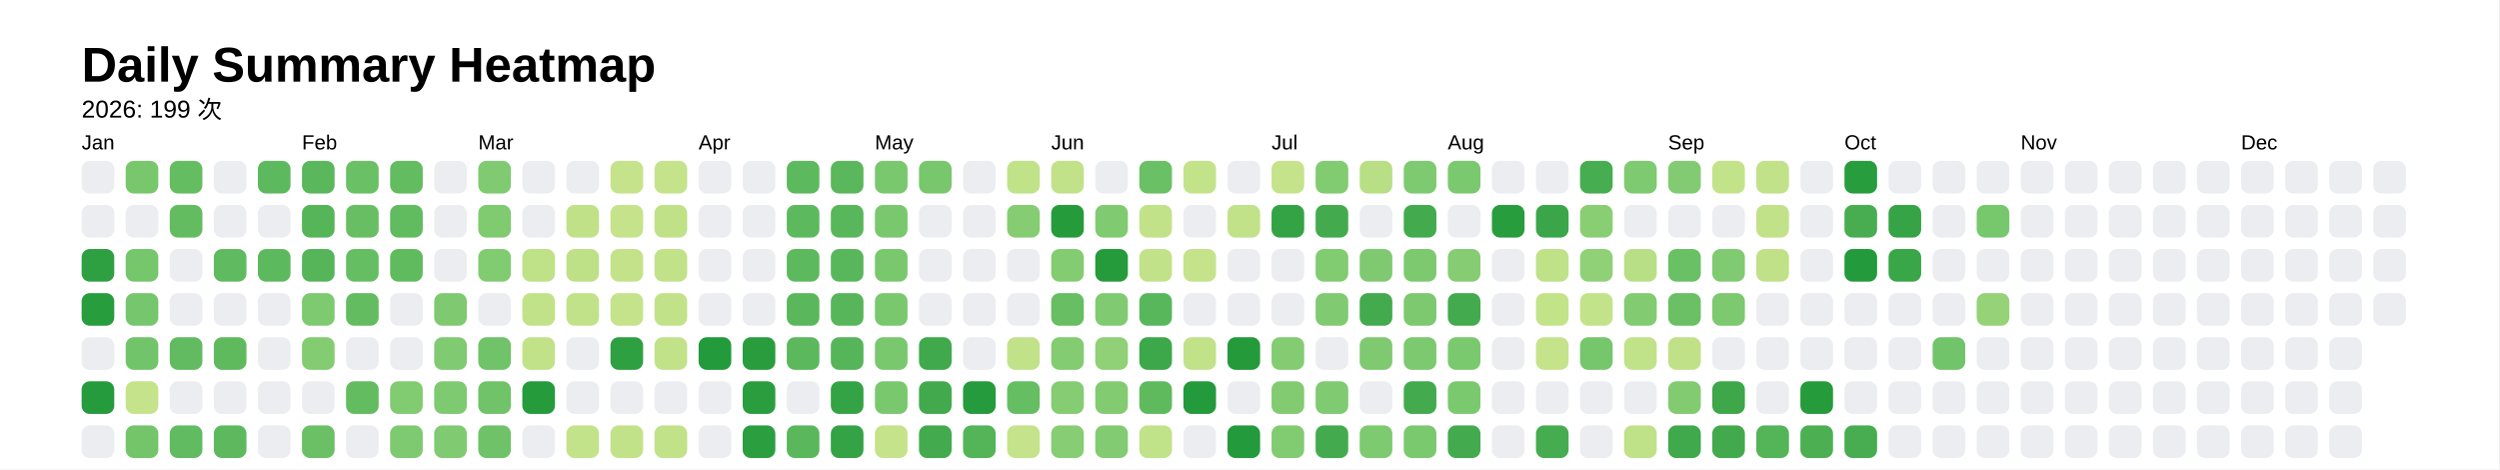
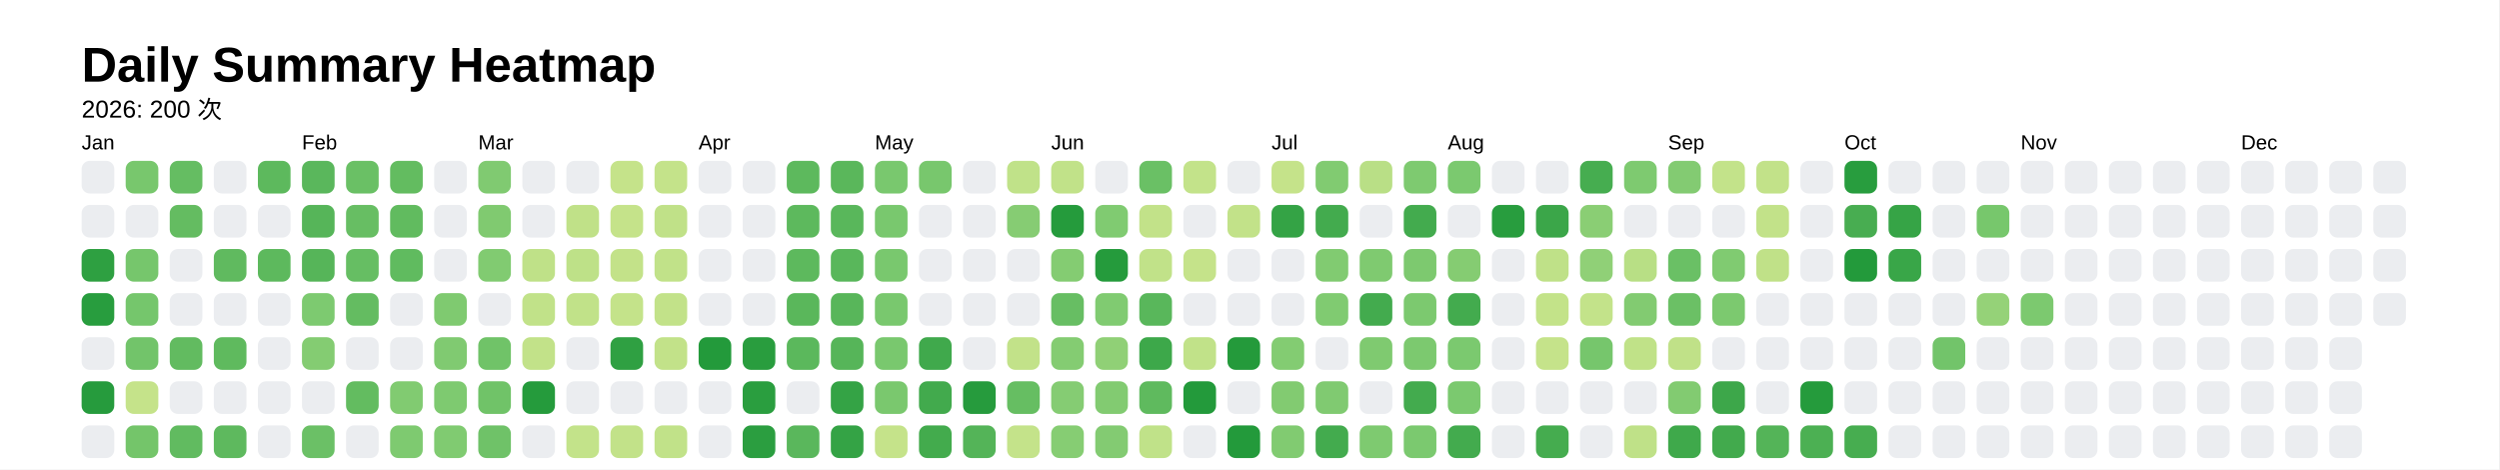
<svg xmlns="http://www.w3.org/2000/svg" style="background-color:white;" baseProfile="full" height="57.5mm" version="1.1" viewBox="0,0,306.2,57.5" width="306.2mm">
  <defs />
  <rect fill="#FFFFFF" height="57.5" width="306.2" x="0" y="0" />
  <text fill="#000000" style="font-size:6px; font-family:Arial; font-weight:bold;" x="10" y="10">Daily Summary Heatmap</text>
-   <text fill="#000000" style="font-size:3px; font-family:Arial;" x="10" y="14.4">2026: 199 次</text>
+   <text fill="#000000" style="font-size:3px; font-family:Arial;" x="10" y="14.4">2026: 200 次</text>
  <text fill="#000000" style="font-size:2.5px; font-family:Arial" x="10" y="18.3">Jan</text>
  <rect fill="#ebedf0" height="4" rx="1" ry="1" width="4" x="10" y="19.7" />
  <rect fill="#ebedf0" height="4" rx="1" ry="1" width="4" x="10" y="25.1" />
  <rect fill="#2ea041" height="4" rx="1" ry="1" width="4" x="10" y="30.5" />
  <rect fill="#289d3e" height="4" rx="1" ry="1" width="4" x="10" y="35.9" />
  <rect fill="#ebedf0" height="4" rx="1" ry="1" width="4" x="10" y="41.3" />
  <rect fill="#269b3d" height="4" rx="1" ry="1" width="4" x="10" y="46.7" />
  <rect fill="#ebedf0" height="4" rx="1" ry="1" width="4" x="10" y="52.1" />
  <rect fill="#78c76d" height="4" rx="1" ry="1" width="4" x="15.4" y="19.7" />
  <rect fill="#ebedf0" height="4" rx="1" ry="1" width="4" x="15.4" y="25.1" />
  <rect fill="#76c66c" height="4" rx="1" ry="1" width="4" x="15.4" y="30.5" />
  <rect fill="#75c66c" height="4" rx="1" ry="1" width="4" x="15.4" y="35.9" />
  <rect fill="#72c46a" height="4" rx="1" ry="1" width="4" x="15.4" y="41.3" />
  <rect fill="#c5e38a" height="4" rx="1" ry="1" width="4" x="15.4" y="46.7" />
  <rect fill="#74c56a" height="4" rx="1" ry="1" width="4" x="15.4" y="52.1" />
  <rect fill="#65bd62" height="4" rx="1" ry="1" width="4" x="20.8" y="19.7" />
  <rect fill="#64bc61" height="4" rx="1" ry="1" width="4" x="20.8" y="25.1" />
  <rect fill="#ebedf0" height="4" rx="1" ry="1" width="4" x="20.8" y="30.5" />
  <rect fill="#ebedf0" height="4" rx="1" ry="1" width="4" x="20.8" y="35.9" />
  <rect fill="#62bb60" height="4" rx="1" ry="1" width="4" x="20.8" y="41.3" />
  <rect fill="#ebedf0" height="4" rx="1" ry="1" width="4" x="20.8" y="46.7" />
  <rect fill="#61bb60" height="4" rx="1" ry="1" width="4" x="20.8" y="52.1" />
  <rect fill="#ebedf0" height="4" rx="1" ry="1" width="4" x="26.2" y="19.7" />
  <rect fill="#ebedf0" height="4" rx="1" ry="1" width="4" x="26.2" y="25.1" />
  <rect fill="#60ba5f" height="4" rx="1" ry="1" width="4" x="26.2" y="30.5" />
  <rect fill="#ebedf0" height="4" rx="1" ry="1" width="4" x="26.2" y="35.9" />
  <rect fill="#5fba5e" height="4" rx="1" ry="1" width="4" x="26.2" y="41.3" />
  <rect fill="#ebedf0" height="4" rx="1" ry="1" width="4" x="26.2" y="46.7" />
  <rect fill="#5eb95e" height="4" rx="1" ry="1" width="4" x="26.2" y="52.1" />
  <rect fill="#5db95d" height="4" rx="1" ry="1" width="4" x="31.6" y="19.7" />
  <rect fill="#ebedf0" height="4" rx="1" ry="1" width="4" x="31.6" y="25.1" />
  <rect fill="#5db95d" height="4" rx="1" ry="1" width="4" x="31.6" y="30.5" />
  <rect fill="#ebedf0" height="4" rx="1" ry="1" width="4" x="31.6" y="35.9" />
  <rect fill="#ebedf0" height="4" rx="1" ry="1" width="4" x="31.6" y="41.3" />
  <rect fill="#ebedf0" height="4" rx="1" ry="1" width="4" x="31.6" y="46.7" />
  <rect fill="#ebedf0" height="4" rx="1" ry="1" width="4" x="31.6" y="52.1" />
  <text fill="#000000" style="font-size:2.5px; font-family:Arial" x="37.0" y="18.3">Feb</text>
  <rect fill="#5ab75c" height="4" rx="1" ry="1" width="4" x="37.0" y="19.7" />
  <rect fill="#56b559" height="4" rx="1" ry="1" width="4" x="37.0" y="25.1" />
  <rect fill="#56b559" height="4" rx="1" ry="1" width="4" x="37.0" y="30.5" />
  <rect fill="#7dca70" height="4" rx="1" ry="1" width="4" x="37.0" y="35.9" />
  <rect fill="#84cc72" height="4" rx="1" ry="1" width="4" x="37.0" y="41.3" />
  <rect fill="#ebedf0" height="4" rx="1" ry="1" width="4" x="37.0" y="46.7" />
  <rect fill="#6bc066" height="4" rx="1" ry="1" width="4" x="37.0" y="52.1" />
  <rect fill="#6ac065" height="4" rx="1" ry="1" width="4" x="42.4" y="19.7" />
  <rect fill="#67be63" height="4" rx="1" ry="1" width="4" x="42.4" y="25.1" />
  <rect fill="#66be63" height="4" rx="1" ry="1" width="4" x="42.4" y="30.5" />
  <rect fill="#64bc61" height="4" rx="1" ry="1" width="4" x="42.4" y="35.9" />
  <rect fill="#ebedf0" height="4" rx="1" ry="1" width="4" x="42.4" y="41.3" />
  <rect fill="#63bc60" height="4" rx="1" ry="1" width="4" x="42.4" y="46.7" />
  <rect fill="#ebedf0" height="4" rx="1" ry="1" width="4" x="42.4" y="52.1" />
  <rect fill="#63bc60" height="4" rx="1" ry="1" width="4" x="47.8" y="19.7" />
  <rect fill="#61bb5f" height="4" rx="1" ry="1" width="4" x="47.8" y="25.1" />
  <rect fill="#60bb5f" height="4" rx="1" ry="1" width="4" x="47.8" y="30.5" />
  <rect fill="#ebedf0" height="4" rx="1" ry="1" width="4" x="47.8" y="35.9" />
  <rect fill="#ebedf0" height="4" rx="1" ry="1" width="4" x="47.8" y="41.3" />
  <rect fill="#81cb71" height="4" rx="1" ry="1" width="4" x="47.8" y="46.7" />
  <rect fill="#7eca70" height="4" rx="1" ry="1" width="4" x="47.8" y="52.1" />
  <rect fill="#ebedf0" height="4" rx="1" ry="1" width="4" x="53.2" y="19.7" />
  <rect fill="#ebedf0" height="4" rx="1" ry="1" width="4" x="53.2" y="25.1" />
  <rect fill="#ebedf0" height="4" rx="1" ry="1" width="4" x="53.2" y="30.5" />
  <rect fill="#7fca70" height="4" rx="1" ry="1" width="4" x="53.2" y="35.9" />
  <rect fill="#80ca71" height="4" rx="1" ry="1" width="4" x="53.2" y="41.3" />
  <rect fill="#7eca70" height="4" rx="1" ry="1" width="4" x="53.2" y="46.7" />
  <rect fill="#80cb71" height="4" rx="1" ry="1" width="4" x="53.2" y="52.1" />
  <text fill="#000000" style="font-size:2.5px; font-family:Arial" x="58.6" y="18.3">Mar</text>
  <rect fill="#80ca71" height="4" rx="1" ry="1" width="4" x="58.6" y="19.7" />
  <rect fill="#80ca70" height="4" rx="1" ry="1" width="4" x="58.6" y="25.1" />
  <rect fill="#81cb71" height="4" rx="1" ry="1" width="4" x="58.6" y="30.5" />
  <rect fill="#ebedf0" height="4" rx="1" ry="1" width="4" x="58.6" y="35.9" />
  <rect fill="#70c368" height="4" rx="1" ry="1" width="4" x="58.6" y="41.3" />
  <rect fill="#70c368" height="4" rx="1" ry="1" width="4" x="58.6" y="46.7" />
  <rect fill="#6fc268" height="4" rx="1" ry="1" width="4" x="58.6" y="52.1" />
  <rect fill="#ebedf0" height="4" rx="1" ry="1" width="4" x="64" y="19.7" />
  <rect fill="#ebedf0" height="4" rx="1" ry="1" width="4" x="64" y="25.1" />
  <rect fill="#bfe188" height="4" rx="1" ry="1" width="4" x="64" y="30.5" />
  <rect fill="#c1e289" height="4" rx="1" ry="1" width="4" x="64" y="35.9" />
  <rect fill="#c2e289" height="4" rx="1" ry="1" width="4" x="64" y="41.3" />
  <rect fill="#259b3c" height="4" rx="1" ry="1" width="4" x="64" y="46.7" />
  <rect fill="#ebedf0" height="4" rx="1" ry="1" width="4" x="64" y="52.1" />
  <rect fill="#ebedf0" height="4" rx="1" ry="1" width="4" x="69.4" y="19.7" />
  <rect fill="#c0e188" height="4" rx="1" ry="1" width="4" x="69.4" y="25.1" />
  <rect fill="#bee188" height="4" rx="1" ry="1" width="4" x="69.4" y="30.5" />
  <rect fill="#c1e289" height="4" rx="1" ry="1" width="4" x="69.4" y="35.9" />
  <rect fill="#ebedf0" height="4" rx="1" ry="1" width="4" x="69.4" y="41.3" />
  <rect fill="#ebedf0" height="4" rx="1" ry="1" width="4" x="69.4" y="46.7" />
  <rect fill="#c3e38a" height="4" rx="1" ry="1" width="4" x="69.4" y="52.1" />
  <rect fill="#c5e38a" height="4" rx="1" ry="1" width="4" x="74.8" y="19.7" />
  <rect fill="#c5e38a" height="4" rx="1" ry="1" width="4" x="74.8" y="25.1" />
  <rect fill="#c3e289" height="4" rx="1" ry="1" width="4" x="74.8" y="30.5" />
  <rect fill="#c4e38a" height="4" rx="1" ry="1" width="4" x="74.8" y="35.9" />
  <rect fill="#2fa042" height="4" rx="1" ry="1" width="4" x="74.8" y="41.3" />
  <rect fill="#ebedf0" height="4" rx="1" ry="1" width="4" x="74.8" y="46.7" />
  <rect fill="#c2e289" height="4" rx="1" ry="1" width="4" x="74.8" y="52.1" />
  <rect fill="#c4e38a" height="4" rx="1" ry="1" width="4" x="80.2" y="19.7" />
  <rect fill="#c0e188" height="4" rx="1" ry="1" width="4" x="80.2" y="25.1" />
  <rect fill="#c1e289" height="4" rx="1" ry="1" width="4" x="80.2" y="30.5" />
  <rect fill="#c2e289" height="4" rx="1" ry="1" width="4" x="80.2" y="35.9" />
  <rect fill="#c2e289" height="4" rx="1" ry="1" width="4" x="80.2" y="41.3" />
  <rect fill="#ebedf0" height="4" rx="1" ry="1" width="4" x="80.2" y="46.7" />
  <rect fill="#c1e289" height="4" rx="1" ry="1" width="4" x="80.2" y="52.1" />
  <text fill="#000000" style="font-size:2.5px; font-family:Arial" x="85.6" y="18.3">Apr</text>
  <rect fill="#ebedf0" height="4" rx="1" ry="1" width="4" x="85.6" y="19.7" />
  <rect fill="#ebedf0" height="4" rx="1" ry="1" width="4" x="85.6" y="25.1" />
  <rect fill="#ebedf0" height="4" rx="1" ry="1" width="4" x="85.6" y="30.5" />
  <rect fill="#ebedf0" height="4" rx="1" ry="1" width="4" x="85.6" y="35.9" />
  <rect fill="#239a3b" height="4" rx="1" ry="1" width="4" x="85.6" y="41.3" />
  <rect fill="#ebedf0" height="4" rx="1" ry="1" width="4" x="85.6" y="46.7" />
  <rect fill="#ebedf0" height="4" rx="1" ry="1" width="4" x="85.6" y="52.1" />
  <rect fill="#ebedf0" height="4" rx="1" ry="1" width="4" x="91" y="19.7" />
  <rect fill="#ebedf0" height="4" rx="1" ry="1" width="4" x="91" y="25.1" />
  <rect fill="#ebedf0" height="4" rx="1" ry="1" width="4" x="91" y="30.5" />
  <rect fill="#ebedf0" height="4" rx="1" ry="1" width="4" x="91" y="35.9" />
  <rect fill="#299d3e" height="4" rx="1" ry="1" width="4" x="91" y="41.3" />
  <rect fill="#2a9e3f" height="4" rx="1" ry="1" width="4" x="91" y="46.7" />
  <rect fill="#2b9e40" height="4" rx="1" ry="1" width="4" x="91" y="52.1" />
  <rect fill="#5db95d" height="4" rx="1" ry="1" width="4" x="96.4" y="19.7" />
  <rect fill="#5db95d" height="4" rx="1" ry="1" width="4" x="96.4" y="25.1" />
  <rect fill="#5db95d" height="4" rx="1" ry="1" width="4" x="96.4" y="30.5" />
  <rect fill="#5ab75b" height="4" rx="1" ry="1" width="4" x="96.4" y="35.9" />
  <rect fill="#5bb85c" height="4" rx="1" ry="1" width="4" x="96.4" y="41.3" />
  <rect fill="#ebedf0" height="4" rx="1" ry="1" width="4" x="96.4" y="46.7" />
  <rect fill="#5ab75c" height="4" rx="1" ry="1" width="4" x="96.4" y="52.1" />
  <rect fill="#5ab75b" height="4" rx="1" ry="1" width="4" x="101.8" y="19.7" />
  <rect fill="#59b75b" height="4" rx="1" ry="1" width="4" x="101.8" y="25.1" />
  <rect fill="#59b75b" height="4" rx="1" ry="1" width="4" x="101.8" y="30.5" />
  <rect fill="#58b65a" height="4" rx="1" ry="1" width="4" x="101.8" y="35.9" />
  <rect fill="#56b559" height="4" rx="1" ry="1" width="4" x="101.8" y="41.3" />
  <rect fill="#34a345" height="4" rx="1" ry="1" width="4" x="101.8" y="46.7" />
  <rect fill="#34a345" height="4" rx="1" ry="1" width="4" x="101.8" y="52.1" />
  <text fill="#000000" style="font-size:2.5px; font-family:Arial" x="107.2" y="18.3">May</text>
  <rect fill="#79c86e" height="4" rx="1" ry="1" width="4" x="107.2" y="19.7" />
  <rect fill="#79c86e" height="4" rx="1" ry="1" width="4" x="107.2" y="25.1" />
  <rect fill="#79c86e" height="4" rx="1" ry="1" width="4" x="107.2" y="30.5" />
  <rect fill="#79c86e" height="4" rx="1" ry="1" width="4" x="107.2" y="35.9" />
  <rect fill="#79c86e" height="4" rx="1" ry="1" width="4" x="107.2" y="41.3" />
  <rect fill="#7ac86e" height="4" rx="1" ry="1" width="4" x="107.2" y="46.7" />
  <rect fill="#c5e38a" height="4" rx="1" ry="1" width="4" x="107.2" y="52.1" />
  <rect fill="#78c76d" height="4" rx="1" ry="1" width="4" x="112.6" y="19.7" />
  <rect fill="#ebedf0" height="4" rx="1" ry="1" width="4" x="112.6" y="25.1" />
  <rect fill="#ebedf0" height="4" rx="1" ry="1" width="4" x="112.6" y="30.5" />
  <rect fill="#ebedf0" height="4" rx="1" ry="1" width="4" x="112.6" y="35.9" />
  <rect fill="#40a94c" height="4" rx="1" ry="1" width="4" x="112.6" y="41.3" />
  <rect fill="#42aa4d" height="4" rx="1" ry="1" width="4" x="112.6" y="46.7" />
  <rect fill="#43ab4d" height="4" rx="1" ry="1" width="4" x="112.6" y="52.1" />
  <rect fill="#ebedf0" height="4" rx="1" ry="1" width="4" x="118" y="19.7" />
  <rect fill="#ebedf0" height="4" rx="1" ry="1" width="4" x="118" y="25.1" />
  <rect fill="#ebedf0" height="4" rx="1" ry="1" width="4" x="118" y="30.5" />
  <rect fill="#ebedf0" height="4" rx="1" ry="1" width="4" x="118" y="35.9" />
  <rect fill="#ebedf0" height="4" rx="1" ry="1" width="4" x="118" y="41.3" />
  <rect fill="#269b3d" height="4" rx="1" ry="1" width="4" x="118" y="46.7" />
  <rect fill="#54b458" height="4" rx="1" ry="1" width="4" x="118" y="52.1" />
  <rect fill="#c0e289" height="4" rx="1" ry="1" width="4" x="123.4" y="19.7" />
  <rect fill="#86cc73" height="4" rx="1" ry="1" width="4" x="123.4" y="25.1" />
  <rect fill="#ebedf0" height="4" rx="1" ry="1" width="4" x="123.4" y="30.5" />
  <rect fill="#ebedf0" height="4" rx="1" ry="1" width="4" x="123.4" y="35.9" />
  <rect fill="#c2e289" height="4" rx="1" ry="1" width="4" x="123.4" y="41.3" />
  <rect fill="#66be62" height="4" rx="1" ry="1" width="4" x="123.4" y="46.7" />
  <rect fill="#c4e38a" height="4" rx="1" ry="1" width="4" x="123.4" y="52.1" />
  <text fill="#000000" style="font-size:2.5px; font-family:Arial" x="128.8" y="18.3">Jun</text>
  <rect fill="#c1e289" height="4" rx="1" ry="1" width="4" x="128.8" y="19.7" />
  <rect fill="#259b3c" height="4" rx="1" ry="1" width="4" x="128.8" y="25.1" />
  <rect fill="#84cc72" height="4" rx="1" ry="1" width="4" x="128.8" y="30.5" />
  <rect fill="#67be63" height="4" rx="1" ry="1" width="4" x="128.8" y="35.9" />
  <rect fill="#84cc72" height="4" rx="1" ry="1" width="4" x="128.8" y="41.3" />
  <rect fill="#85cc73" height="4" rx="1" ry="1" width="4" x="128.8" y="46.7" />
  <rect fill="#86cd73" height="4" rx="1" ry="1" width="4" x="128.8" y="52.1" />
  <rect fill="#ebedf0" height="4" rx="1" ry="1" width="4" x="134.2" y="19.7" />
  <rect fill="#80cb71" height="4" rx="1" ry="1" width="4" x="134.2" y="25.1" />
  <rect fill="#259b3c" height="4" rx="1" ry="1" width="4" x="134.2" y="30.5" />
  <rect fill="#80cb71" height="4" rx="1" ry="1" width="4" x="134.2" y="35.9" />
  <rect fill="#90d076" height="4" rx="1" ry="1" width="4" x="134.2" y="41.3" />
  <rect fill="#82cb71" height="4" rx="1" ry="1" width="4" x="134.2" y="46.7" />
  <rect fill="#83cb72" height="4" rx="1" ry="1" width="4" x="134.2" y="52.1" />
  <rect fill="#6ac065" height="4" rx="1" ry="1" width="4" x="139.6" y="19.7" />
  <rect fill="#c2e289" height="4" rx="1" ry="1" width="4" x="139.6" y="25.1" />
  <rect fill="#c1e289" height="4" rx="1" ry="1" width="4" x="139.6" y="30.5" />
  <rect fill="#59b75b" height="4" rx="1" ry="1" width="4" x="139.6" y="35.9" />
  <rect fill="#3da84a" height="4" rx="1" ry="1" width="4" x="139.6" y="41.3" />
  <rect fill="#5fba5e" height="4" rx="1" ry="1" width="4" x="139.6" y="46.7" />
  <rect fill="#c0e289" height="4" rx="1" ry="1" width="4" x="139.6" y="52.1" />
  <rect fill="#c3e38a" height="4" rx="1" ry="1" width="4" x="145" y="19.7" />
  <rect fill="#ebedf0" height="4" rx="1" ry="1" width="4" x="145" y="25.1" />
  <rect fill="#c5e38a" height="4" rx="1" ry="1" width="4" x="145" y="30.5" />
  <rect fill="#ebedf0" height="4" rx="1" ry="1" width="4" x="145" y="35.9" />
  <rect fill="#c1e289" height="4" rx="1" ry="1" width="4" x="145" y="41.3" />
  <rect fill="#239a3b" height="4" rx="1" ry="1" width="4" x="145" y="46.7" />
  <rect fill="#ebedf0" height="4" rx="1" ry="1" width="4" x="145" y="52.1" />
  <rect fill="#ebedf0" height="4" rx="1" ry="1" width="4" x="150.4" y="19.7" />
  <rect fill="#c2e289" height="4" rx="1" ry="1" width="4" x="150.4" y="25.1" />
  <rect fill="#ebedf0" height="4" rx="1" ry="1" width="4" x="150.4" y="30.5" />
  <rect fill="#ebedf0" height="4" rx="1" ry="1" width="4" x="150.4" y="35.9" />
  <rect fill="#249a3b" height="4" rx="1" ry="1" width="4" x="150.4" y="41.3" />
  <rect fill="#ebedf0" height="4" rx="1" ry="1" width="4" x="150.4" y="46.7" />
  <rect fill="#239a3b" height="4" rx="1" ry="1" width="4" x="150.4" y="52.1" />
  <text fill="#000000" style="font-size:2.5px; font-family:Arial" x="155.8" y="18.3">Jul</text>
  <rect fill="#c5e38a" height="4" rx="1" ry="1" width="4" x="155.8" y="19.7" />
  <rect fill="#34a345" height="4" rx="1" ry="1" width="4" x="155.8" y="25.1" />
  <rect fill="#ebedf0" height="4" rx="1" ry="1" width="4" x="155.8" y="30.5" />
  <rect fill="#ebedf0" height="4" rx="1" ry="1" width="4" x="155.8" y="35.9" />
  <rect fill="#83cc72" height="4" rx="1" ry="1" width="4" x="155.8" y="41.3" />
  <rect fill="#82cb71" height="4" rx="1" ry="1" width="4" x="155.8" y="46.7" />
  <rect fill="#81cb71" height="4" rx="1" ry="1" width="4" x="155.8" y="52.1" />
  <rect fill="#81cb71" height="4" rx="1" ry="1" width="4" x="161.2" y="19.7" />
  <rect fill="#43ab4e" height="4" rx="1" ry="1" width="4" x="161.2" y="25.1" />
  <rect fill="#81cb71" height="4" rx="1" ry="1" width="4" x="161.2" y="30.5" />
  <rect fill="#80cb71" height="4" rx="1" ry="1" width="4" x="161.2" y="35.9" />
  <rect fill="#ebedf0" height="4" rx="1" ry="1" width="4" x="161.2" y="41.3" />
  <rect fill="#80ca71" height="4" rx="1" ry="1" width="4" x="161.2" y="46.7" />
  <rect fill="#43ab4e" height="4" rx="1" ry="1" width="4" x="161.2" y="52.1" />
  <rect fill="#b9df86" height="4" rx="1" ry="1" width="4" x="166.6" y="19.7" />
  <rect fill="#ebedf0" height="4" rx="1" ry="1" width="4" x="166.6" y="25.1" />
  <rect fill="#7fca70" height="4" rx="1" ry="1" width="4" x="166.6" y="30.5" />
  <rect fill="#43ab4e" height="4" rx="1" ry="1" width="4" x="166.6" y="35.9" />
  <rect fill="#7fca70" height="4" rx="1" ry="1" width="4" x="166.6" y="41.3" />
  <rect fill="#ebedf0" height="4" rx="1" ry="1" width="4" x="166.6" y="46.7" />
  <rect fill="#7eca70" height="4" rx="1" ry="1" width="4" x="166.6" y="52.1" />
  <rect fill="#7eca70" height="4" rx="1" ry="1" width="4" x="172" y="19.7" />
  <rect fill="#43ab4e" height="4" rx="1" ry="1" width="4" x="172" y="25.1" />
  <rect fill="#7dc96f" height="4" rx="1" ry="1" width="4" x="172" y="30.5" />
  <rect fill="#7cc96f" height="4" rx="1" ry="1" width="4" x="172" y="35.9" />
  <rect fill="#7cc96f" height="4" rx="1" ry="1" width="4" x="172" y="41.3" />
  <rect fill="#43ab4e" height="4" rx="1" ry="1" width="4" x="172" y="46.7" />
  <rect fill="#7bc96f" height="4" rx="1" ry="1" width="4" x="172" y="52.1" />
  <text fill="#000000" style="font-size:2.5px; font-family:Arial" x="177.4" y="18.3">Aug</text>
  <rect fill="#7bc96f" height="4" rx="1" ry="1" width="4" x="177.4" y="19.7" />
  <rect fill="#ebedf0" height="4" rx="1" ry="1" width="4" x="177.4" y="25.1" />
  <rect fill="#85cc72" height="4" rx="1" ry="1" width="4" x="177.4" y="30.5" />
  <rect fill="#43ab4e" height="4" rx="1" ry="1" width="4" x="177.4" y="35.9" />
  <rect fill="#7bc96f" height="4" rx="1" ry="1" width="4" x="177.4" y="41.3" />
  <rect fill="#7bc96f" height="4" rx="1" ry="1" width="4" x="177.4" y="46.7" />
  <rect fill="#43ab4e" height="4" rx="1" ry="1" width="4" x="177.4" y="52.1" />
  <rect fill="#ebedf0" height="4" rx="1" ry="1" width="4" x="182.8" y="19.7" />
  <rect fill="#289d3e" height="4" rx="1" ry="1" width="4" x="182.8" y="25.1" />
  <rect fill="#ebedf0" height="4" rx="1" ry="1" width="4" x="182.8" y="30.5" />
  <rect fill="#ebedf0" height="4" rx="1" ry="1" width="4" x="182.8" y="35.9" />
  <rect fill="#ebedf0" height="4" rx="1" ry="1" width="4" x="182.8" y="41.3" />
  <rect fill="#ebedf0" height="4" rx="1" ry="1" width="4" x="182.8" y="46.7" />
  <rect fill="#ebedf0" height="4" rx="1" ry="1" width="4" x="182.8" y="52.1" />
  <rect fill="#ebedf0" height="4" rx="1" ry="1" width="4" x="188.2" y="19.7" />
  <rect fill="#3ba649" height="4" rx="1" ry="1" width="4" x="188.2" y="25.1" />
  <rect fill="#bfe188" height="4" rx="1" ry="1" width="4" x="188.2" y="30.5" />
  <rect fill="#c3e389" height="4" rx="1" ry="1" width="4" x="188.2" y="35.9" />
  <rect fill="#c5e38a" height="4" rx="1" ry="1" width="4" x="188.2" y="41.3" />
  <rect fill="#ebedf0" height="4" rx="1" ry="1" width="4" x="188.2" y="46.7" />
  <rect fill="#45ac4f" height="4" rx="1" ry="1" width="4" x="188.2" y="52.1" />
  <rect fill="#46ad50" height="4" rx="1" ry="1" width="4" x="193.6" y="19.7" />
  <rect fill="#8ace74" height="4" rx="1" ry="1" width="4" x="193.6" y="25.1" />
  <rect fill="#90d077" height="4" rx="1" ry="1" width="4" x="193.6" y="30.5" />
  <rect fill="#c3e38a" height="4" rx="1" ry="1" width="4" x="193.6" y="35.9" />
  <rect fill="#76c66c" height="4" rx="1" ry="1" width="4" x="193.6" y="41.3" />
  <rect fill="#ebedf0" height="4" rx="1" ry="1" width="4" x="193.6" y="46.7" />
  <rect fill="#ebedf0" height="4" rx="1" ry="1" width="4" x="193.6" y="52.1" />
  <rect fill="#7eca70" height="4" rx="1" ry="1" width="4" x="199" y="19.7" />
  <rect fill="#ebedf0" height="4" rx="1" ry="1" width="4" x="199" y="25.1" />
  <rect fill="#b8df85" height="4" rx="1" ry="1" width="4" x="199" y="30.5" />
  <rect fill="#82cb71" height="4" rx="1" ry="1" width="4" x="199" y="35.9" />
  <rect fill="#c0e288" height="4" rx="1" ry="1" width="4" x="199" y="41.3" />
  <rect fill="#ebedf0" height="4" rx="1" ry="1" width="4" x="199" y="46.7" />
  <rect fill="#bfe188" height="4" rx="1" ry="1" width="4" x="199" y="52.1" />
  <text fill="#000000" style="font-size:2.5px; font-family:Arial" x="204.4" y="18.3">Sep</text>
  <rect fill="#83cb72" height="4" rx="1" ry="1" width="4" x="204.4" y="19.7" />
  <rect fill="#ebedf0" height="4" rx="1" ry="1" width="4" x="204.4" y="25.1" />
  <rect fill="#6ac065" height="4" rx="1" ry="1" width="4" x="204.4" y="30.5" />
  <rect fill="#6bc065" height="4" rx="1" ry="1" width="4" x="204.4" y="35.9" />
  <rect fill="#c0e188" height="4" rx="1" ry="1" width="4" x="204.4" y="41.3" />
  <rect fill="#82cb71" height="4" rx="1" ry="1" width="4" x="204.4" y="46.7" />
  <rect fill="#3fa94b" height="4" rx="1" ry="1" width="4" x="204.4" y="52.1" />
  <rect fill="#c3e38a" height="4" rx="1" ry="1" width="4" x="209.8" y="19.7" />
  <rect fill="#ebedf0" height="4" rx="1" ry="1" width="4" x="209.8" y="25.1" />
  <rect fill="#80cb71" height="4" rx="1" ry="1" width="4" x="209.8" y="30.5" />
  <rect fill="#7cc96f" height="4" rx="1" ry="1" width="4" x="209.8" y="35.9" />
  <rect fill="#ebedf0" height="4" rx="1" ry="1" width="4" x="209.8" y="41.3" />
  <rect fill="#3da74a" height="4" rx="1" ry="1" width="4" x="209.8" y="46.7" />
  <rect fill="#42aa4d" height="4" rx="1" ry="1" width="4" x="209.8" y="52.1" />
  <rect fill="#c2e289" height="4" rx="1" ry="1" width="4" x="215.2" y="19.7" />
  <rect fill="#c2e289" height="4" rx="1" ry="1" width="4" x="215.2" y="25.1" />
  <rect fill="#c0e188" height="4" rx="1" ry="1" width="4" x="215.2" y="30.5" />
  <rect fill="#ebedf0" height="4" rx="1" ry="1" width="4" x="215.2" y="35.9" />
  <rect fill="#ebedf0" height="4" rx="1" ry="1" width="4" x="215.2" y="41.3" />
  <rect fill="#ebedf0" height="4" rx="1" ry="1" width="4" x="215.2" y="46.7" />
  <rect fill="#54b458" height="4" rx="1" ry="1" width="4" x="215.2" y="52.1" />
  <rect fill="#ebedf0" height="4" rx="1" ry="1" width="4" x="220.6" y="19.7" />
  <rect fill="#ebedf0" height="4" rx="1" ry="1" width="4" x="220.6" y="25.1" />
  <rect fill="#ebedf0" height="4" rx="1" ry="1" width="4" x="220.6" y="30.5" />
  <rect fill="#ebedf0" height="4" rx="1" ry="1" width="4" x="220.6" y="35.9" />
  <rect fill="#ebedf0" height="4" rx="1" ry="1" width="4" x="220.6" y="41.3" />
  <rect fill="#259b3c" height="4" rx="1" ry="1" width="4" x="220.6" y="46.7" />
  <rect fill="#4cb053" height="4" rx="1" ry="1" width="4" x="220.6" y="52.1" />
  <text fill="#000000" style="font-size:2.5px; font-family:Arial" x="226" y="18.3">Oct</text>
  <rect fill="#289d3e" height="4" rx="1" ry="1" width="4" x="226" y="19.7" />
  <rect fill="#48ad51" height="4" rx="1" ry="1" width="4" x="226" y="25.1" />
  <rect fill="#239a3b" height="4" rx="1" ry="1" width="4" x="226" y="30.5" />
  <rect fill="#ebedf0" height="4" rx="1" ry="1" width="4" x="226" y="35.9" />
  <rect fill="#ebedf0" height="4" rx="1" ry="1" width="4" x="226" y="41.3" />
  <rect fill="#ebedf0" height="4" rx="1" ry="1" width="4" x="226" y="46.7" />
  <rect fill="#47ad50" height="4" rx="1" ry="1" width="4" x="226" y="52.1" />
  <rect fill="#ebedf0" height="4" rx="1" ry="1" width="4" x="231.4" y="19.7" />
  <rect fill="#36a446" height="4" rx="1" ry="1" width="4" x="231.4" y="25.1" />
  <rect fill="#39a648" height="4" rx="1" ry="1" width="4" x="231.4" y="30.5" />
  <rect fill="#ebedf0" height="4" rx="1" ry="1" width="4" x="231.4" y="35.9" />
  <rect fill="#ebedf0" height="4" rx="1" ry="1" width="4" x="231.4" y="41.3" />
  <rect fill="#ebedf0" height="4" rx="1" ry="1" width="4" x="231.4" y="46.7" />
  <rect fill="#ebedf0" height="4" rx="1" ry="1" width="4" x="231.4" y="52.1" />
  <rect fill="#ebedf0" height="4" rx="1" ry="1" width="4" x="236.8" y="19.7" />
  <rect fill="#ebedf0" height="4" rx="1" ry="1" width="4" x="236.8" y="25.1" />
  <rect fill="#ebedf0" height="4" rx="1" ry="1" width="4" x="236.8" y="30.5" />
  <rect fill="#ebedf0" height="4" rx="1" ry="1" width="4" x="236.8" y="35.9" />
  <rect fill="#72c46a" height="4" rx="1" ry="1" width="4" x="236.8" y="41.3" />
  <rect fill="#ebedf0" height="4" rx="1" ry="1" width="4" x="236.8" y="46.7" />
  <rect fill="#ebedf0" height="4" rx="1" ry="1" width="4" x="236.8" y="52.1" />
  <rect fill="#ebedf0" height="4" rx="1" ry="1" width="4" x="242.2" y="19.7" />
  <rect fill="#77c76c" height="4" rx="1" ry="1" width="4" x="242.2" y="25.1" />
  <rect fill="#ebedf0" height="4" rx="1" ry="1" width="4" x="242.2" y="30.5" />
  <rect fill="#95d278" height="4" rx="1" ry="1" width="4" x="242.2" y="35.9" />
  <rect fill="#ebedf0" height="4" rx="1" ry="1" width="4" x="242.2" y="41.3" />
  <rect fill="#ebedf0" height="4" rx="1" ry="1" width="4" x="242.2" y="46.7" />
  <rect fill="#ebedf0" height="4" rx="1" ry="1" width="4" x="242.2" y="52.1" />
  <text fill="#000000" style="font-size:2.5px; font-family:Arial" x="247.6" y="18.3">Nov</text>
  <rect fill="#ebedf0" height="4" rx="1" ry="1" width="4" x="247.6" y="19.7" />
  <rect fill="#ebedf0" height="4" rx="1" ry="1" width="4" x="247.6" y="25.1" />
  <rect fill="#ebedf0" height="4" rx="1" ry="1" width="4" x="247.6" y="30.5" />
-   <rect fill="#ebedf0" height="4" rx="1" ry="1" width="4" x="247.6" y="35.9" />
+   <rect fill="#7cc96f" height="4" rx="1" ry="1" width="4" x="247.6" y="35.9" />
  <rect fill="#ebedf0" height="4" rx="1" ry="1" width="4" x="247.6" y="41.3" />
  <rect fill="#ebedf0" height="4" rx="1" ry="1" width="4" x="247.6" y="46.7" />
  <rect fill="#ebedf0" height="4" rx="1" ry="1" width="4" x="247.6" y="52.1" />
  <rect fill="#ebedf0" height="4" rx="1" ry="1" width="4" x="253" y="19.7" />
  <rect fill="#ebedf0" height="4" rx="1" ry="1" width="4" x="253" y="25.1" />
  <rect fill="#ebedf0" height="4" rx="1" ry="1" width="4" x="253" y="30.5" />
  <rect fill="#ebedf0" height="4" rx="1" ry="1" width="4" x="253" y="35.9" />
  <rect fill="#ebedf0" height="4" rx="1" ry="1" width="4" x="253" y="41.3" />
  <rect fill="#ebedf0" height="4" rx="1" ry="1" width="4" x="253" y="46.7" />
  <rect fill="#ebedf0" height="4" rx="1" ry="1" width="4" x="253" y="52.1" />
  <rect fill="#ebedf0" height="4" rx="1" ry="1" width="4" x="258.4" y="19.7" />
  <rect fill="#ebedf0" height="4" rx="1" ry="1" width="4" x="258.4" y="25.1" />
  <rect fill="#ebedf0" height="4" rx="1" ry="1" width="4" x="258.4" y="30.5" />
  <rect fill="#ebedf0" height="4" rx="1" ry="1" width="4" x="258.4" y="35.9" />
  <rect fill="#ebedf0" height="4" rx="1" ry="1" width="4" x="258.4" y="41.3" />
  <rect fill="#ebedf0" height="4" rx="1" ry="1" width="4" x="258.4" y="46.7" />
  <rect fill="#ebedf0" height="4" rx="1" ry="1" width="4" x="258.4" y="52.1" />
  <rect fill="#ebedf0" height="4" rx="1" ry="1" width="4" x="263.8" y="19.7" />
  <rect fill="#ebedf0" height="4" rx="1" ry="1" width="4" x="263.8" y="25.1" />
  <rect fill="#ebedf0" height="4" rx="1" ry="1" width="4" x="263.8" y="30.5" />
  <rect fill="#ebedf0" height="4" rx="1" ry="1" width="4" x="263.8" y="35.9" />
  <rect fill="#ebedf0" height="4" rx="1" ry="1" width="4" x="263.8" y="41.3" />
  <rect fill="#ebedf0" height="4" rx="1" ry="1" width="4" x="263.8" y="46.7" />
  <rect fill="#ebedf0" height="4" rx="1" ry="1" width="4" x="263.8" y="52.1" />
  <rect fill="#ebedf0" height="4" rx="1" ry="1" width="4" x="269.2" y="19.7" />
  <rect fill="#ebedf0" height="4" rx="1" ry="1" width="4" x="269.2" y="25.1" />
  <rect fill="#ebedf0" height="4" rx="1" ry="1" width="4" x="269.2" y="30.5" />
  <rect fill="#ebedf0" height="4" rx="1" ry="1" width="4" x="269.2" y="35.9" />
  <rect fill="#ebedf0" height="4" rx="1" ry="1" width="4" x="269.2" y="41.3" />
  <rect fill="#ebedf0" height="4" rx="1" ry="1" width="4" x="269.2" y="46.7" />
  <rect fill="#ebedf0" height="4" rx="1" ry="1" width="4" x="269.2" y="52.1" />
  <text fill="#000000" style="font-size:2.5px; font-family:Arial" x="274.6" y="18.3">Dec</text>
  <rect fill="#ebedf0" height="4" rx="1" ry="1" width="4" x="274.6" y="19.7" />
  <rect fill="#ebedf0" height="4" rx="1" ry="1" width="4" x="274.6" y="25.1" />
  <rect fill="#ebedf0" height="4" rx="1" ry="1" width="4" x="274.6" y="30.5" />
  <rect fill="#ebedf0" height="4" rx="1" ry="1" width="4" x="274.6" y="35.9" />
  <rect fill="#ebedf0" height="4" rx="1" ry="1" width="4" x="274.6" y="41.3" />
  <rect fill="#ebedf0" height="4" rx="1" ry="1" width="4" x="274.6" y="46.7" />
  <rect fill="#ebedf0" height="4" rx="1" ry="1" width="4" x="274.6" y="52.1" />
  <rect fill="#ebedf0" height="4" rx="1" ry="1" width="4" x="280" y="19.7" />
  <rect fill="#ebedf0" height="4" rx="1" ry="1" width="4" x="280" y="25.1" />
  <rect fill="#ebedf0" height="4" rx="1" ry="1" width="4" x="280" y="30.5" />
  <rect fill="#ebedf0" height="4" rx="1" ry="1" width="4" x="280" y="35.9" />
  <rect fill="#ebedf0" height="4" rx="1" ry="1" width="4" x="280" y="41.3" />
  <rect fill="#ebedf0" height="4" rx="1" ry="1" width="4" x="280" y="46.7" />
  <rect fill="#ebedf0" height="4" rx="1" ry="1" width="4" x="280" y="52.1" />
  <rect fill="#ebedf0" height="4" rx="1" ry="1" width="4" x="285.4" y="19.7" />
  <rect fill="#ebedf0" height="4" rx="1" ry="1" width="4" x="285.4" y="25.1" />
  <rect fill="#ebedf0" height="4" rx="1" ry="1" width="4" x="285.4" y="30.5" />
  <rect fill="#ebedf0" height="4" rx="1" ry="1" width="4" x="285.4" y="35.9" />
  <rect fill="#ebedf0" height="4" rx="1" ry="1" width="4" x="285.4" y="41.3" />
  <rect fill="#ebedf0" height="4" rx="1" ry="1" width="4" x="285.4" y="46.7" />
  <rect fill="#ebedf0" height="4" rx="1" ry="1" width="4" x="285.4" y="52.1" />
  <rect fill="#ebedf0" height="4" rx="1" ry="1" width="4" x="290.8" y="19.7" />
  <rect fill="#ebedf0" height="4" rx="1" ry="1" width="4" x="290.8" y="25.1" />
  <rect fill="#ebedf0" height="4" rx="1" ry="1" width="4" x="290.8" y="30.5" />
  <rect fill="#ebedf0" height="4" rx="1" ry="1" width="4" x="290.8" y="35.9" />
</svg>
